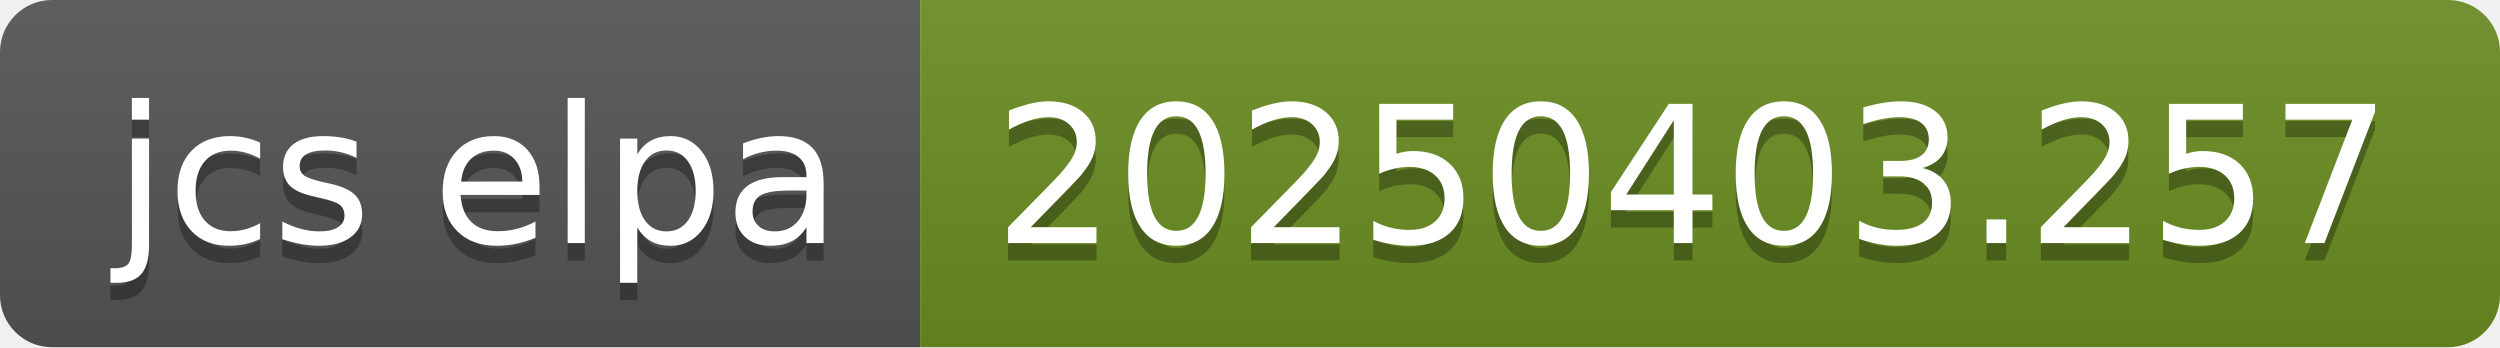
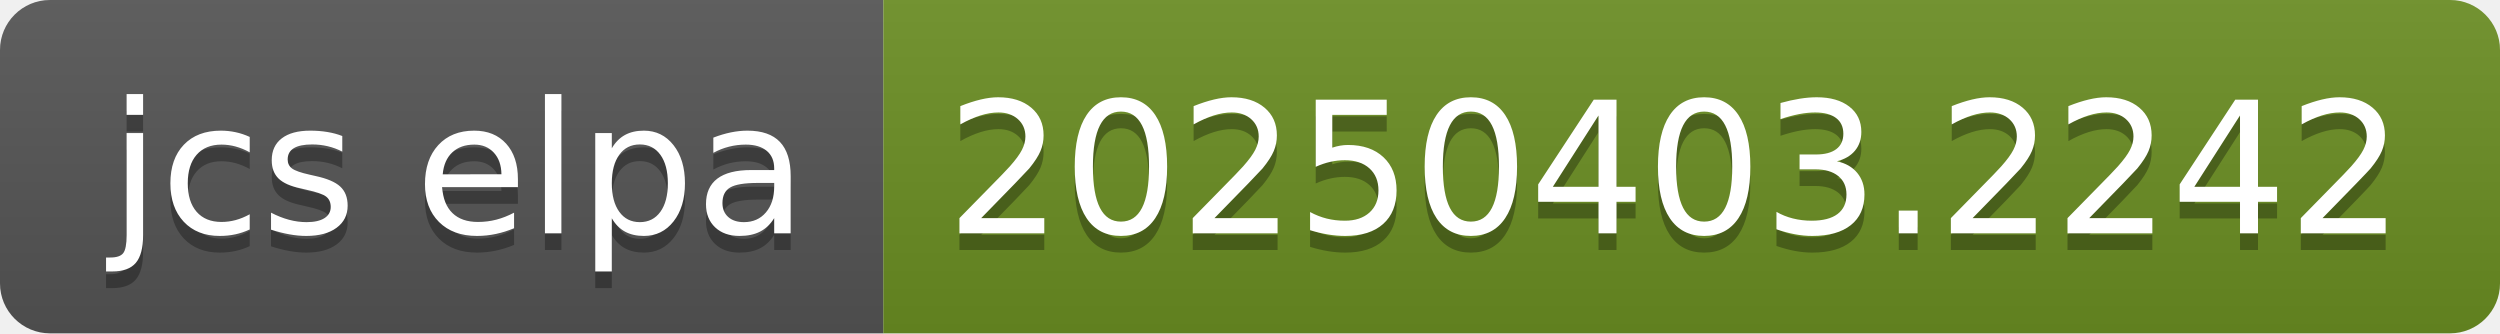
- <svg xmlns="http://www.w3.org/2000/svg" width="144" height="20" role="img" aria-label="jcs elpa: 20250403.257">
+ <svg xmlns="http://www.w3.org/2000/svg" width="150" height="20" role="img" aria-label="jcs elpa: 20250403.2242">
  <linearGradient id="s" x2="0" y2="100%">
    <stop offset="0" stop-color="#bbb" stop-opacity=".1" />
    <stop offset="1" stop-opacity=".1" />
  </linearGradient>
  <clipPath id="r">
-     <rect width="144" height="20" rx="3" fill="#fff" />
+     <rect width="150" height="20" rx="3" fill="#fff" />
  </clipPath>
  <g clip-path="url(#r)">
    <rect width="53" height="20" fill="#555" />
-     <rect x="53" width="91" height="20" fill="#6b8e23" />
-     <rect width="144" height="20" fill="url(#s)" />
+     <rect x="53" width="97" height="20" fill="#6b8e23" />
+     <rect width="150" height="20" fill="url(#s)" />
  </g>
  <g fill="#fff" text-anchor="middle" font-family="Verdana,Geneva,DejaVu Sans,sans-serif" text-rendering="geometricPrecision" font-size="110">
    <text aria-hidden="true" x="275" y="150" fill="#010101" fill-opacity=".3" transform="scale(.1)" textLength="430">jcs elpa</text>
    <text x="275" y="140" transform="scale(.1)" fill="#fff" textLength="430">jcs elpa</text>
-     <text aria-hidden="true" x="975" y="150" fill="#010101" fill-opacity=".3" transform="scale(.1)" textLength="810">20250403.257</text>
-     <text x="975" y="140" transform="scale(.1)" fill="#fff" textLength="810">20250403.257</text>
+     <text aria-hidden="true" x="1005" y="150" fill="#010101" fill-opacity=".3" transform="scale(.1)" textLength="870">20250403.2242</text>
+     <text x="1005" y="140" transform="scale(.1)" fill="#fff" textLength="870">20250403.2242</text>
  </g>
</svg>
